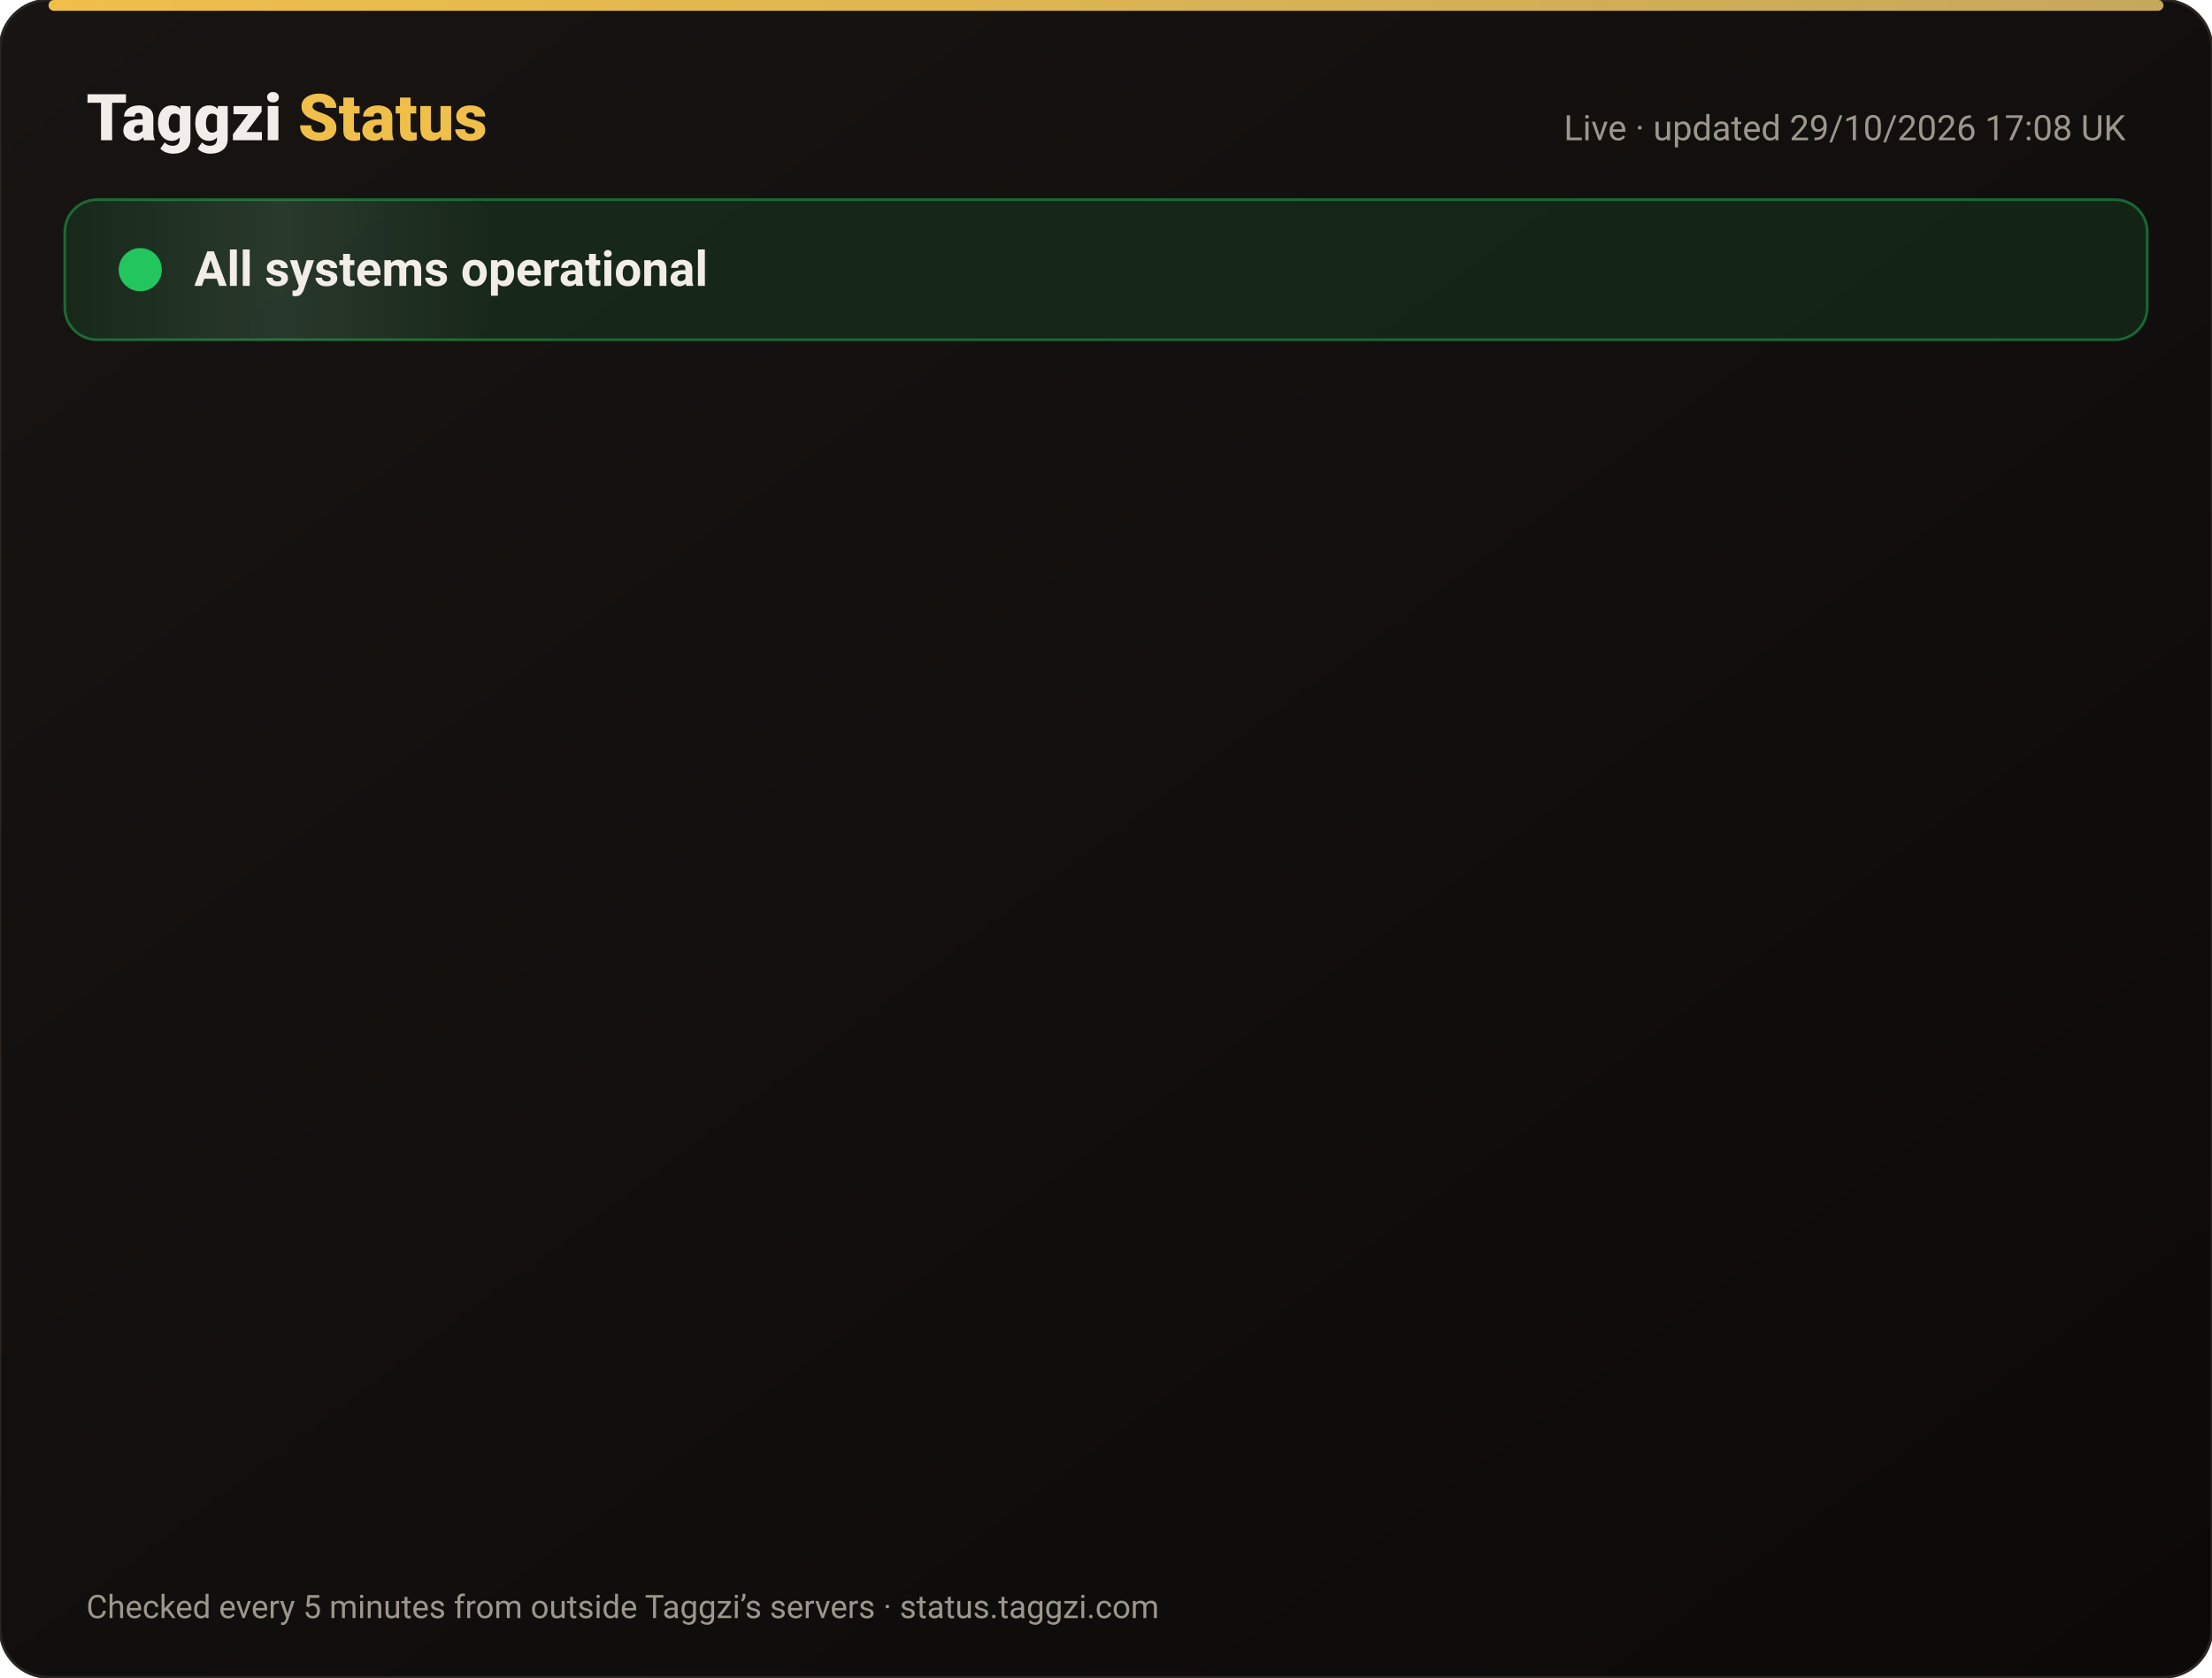
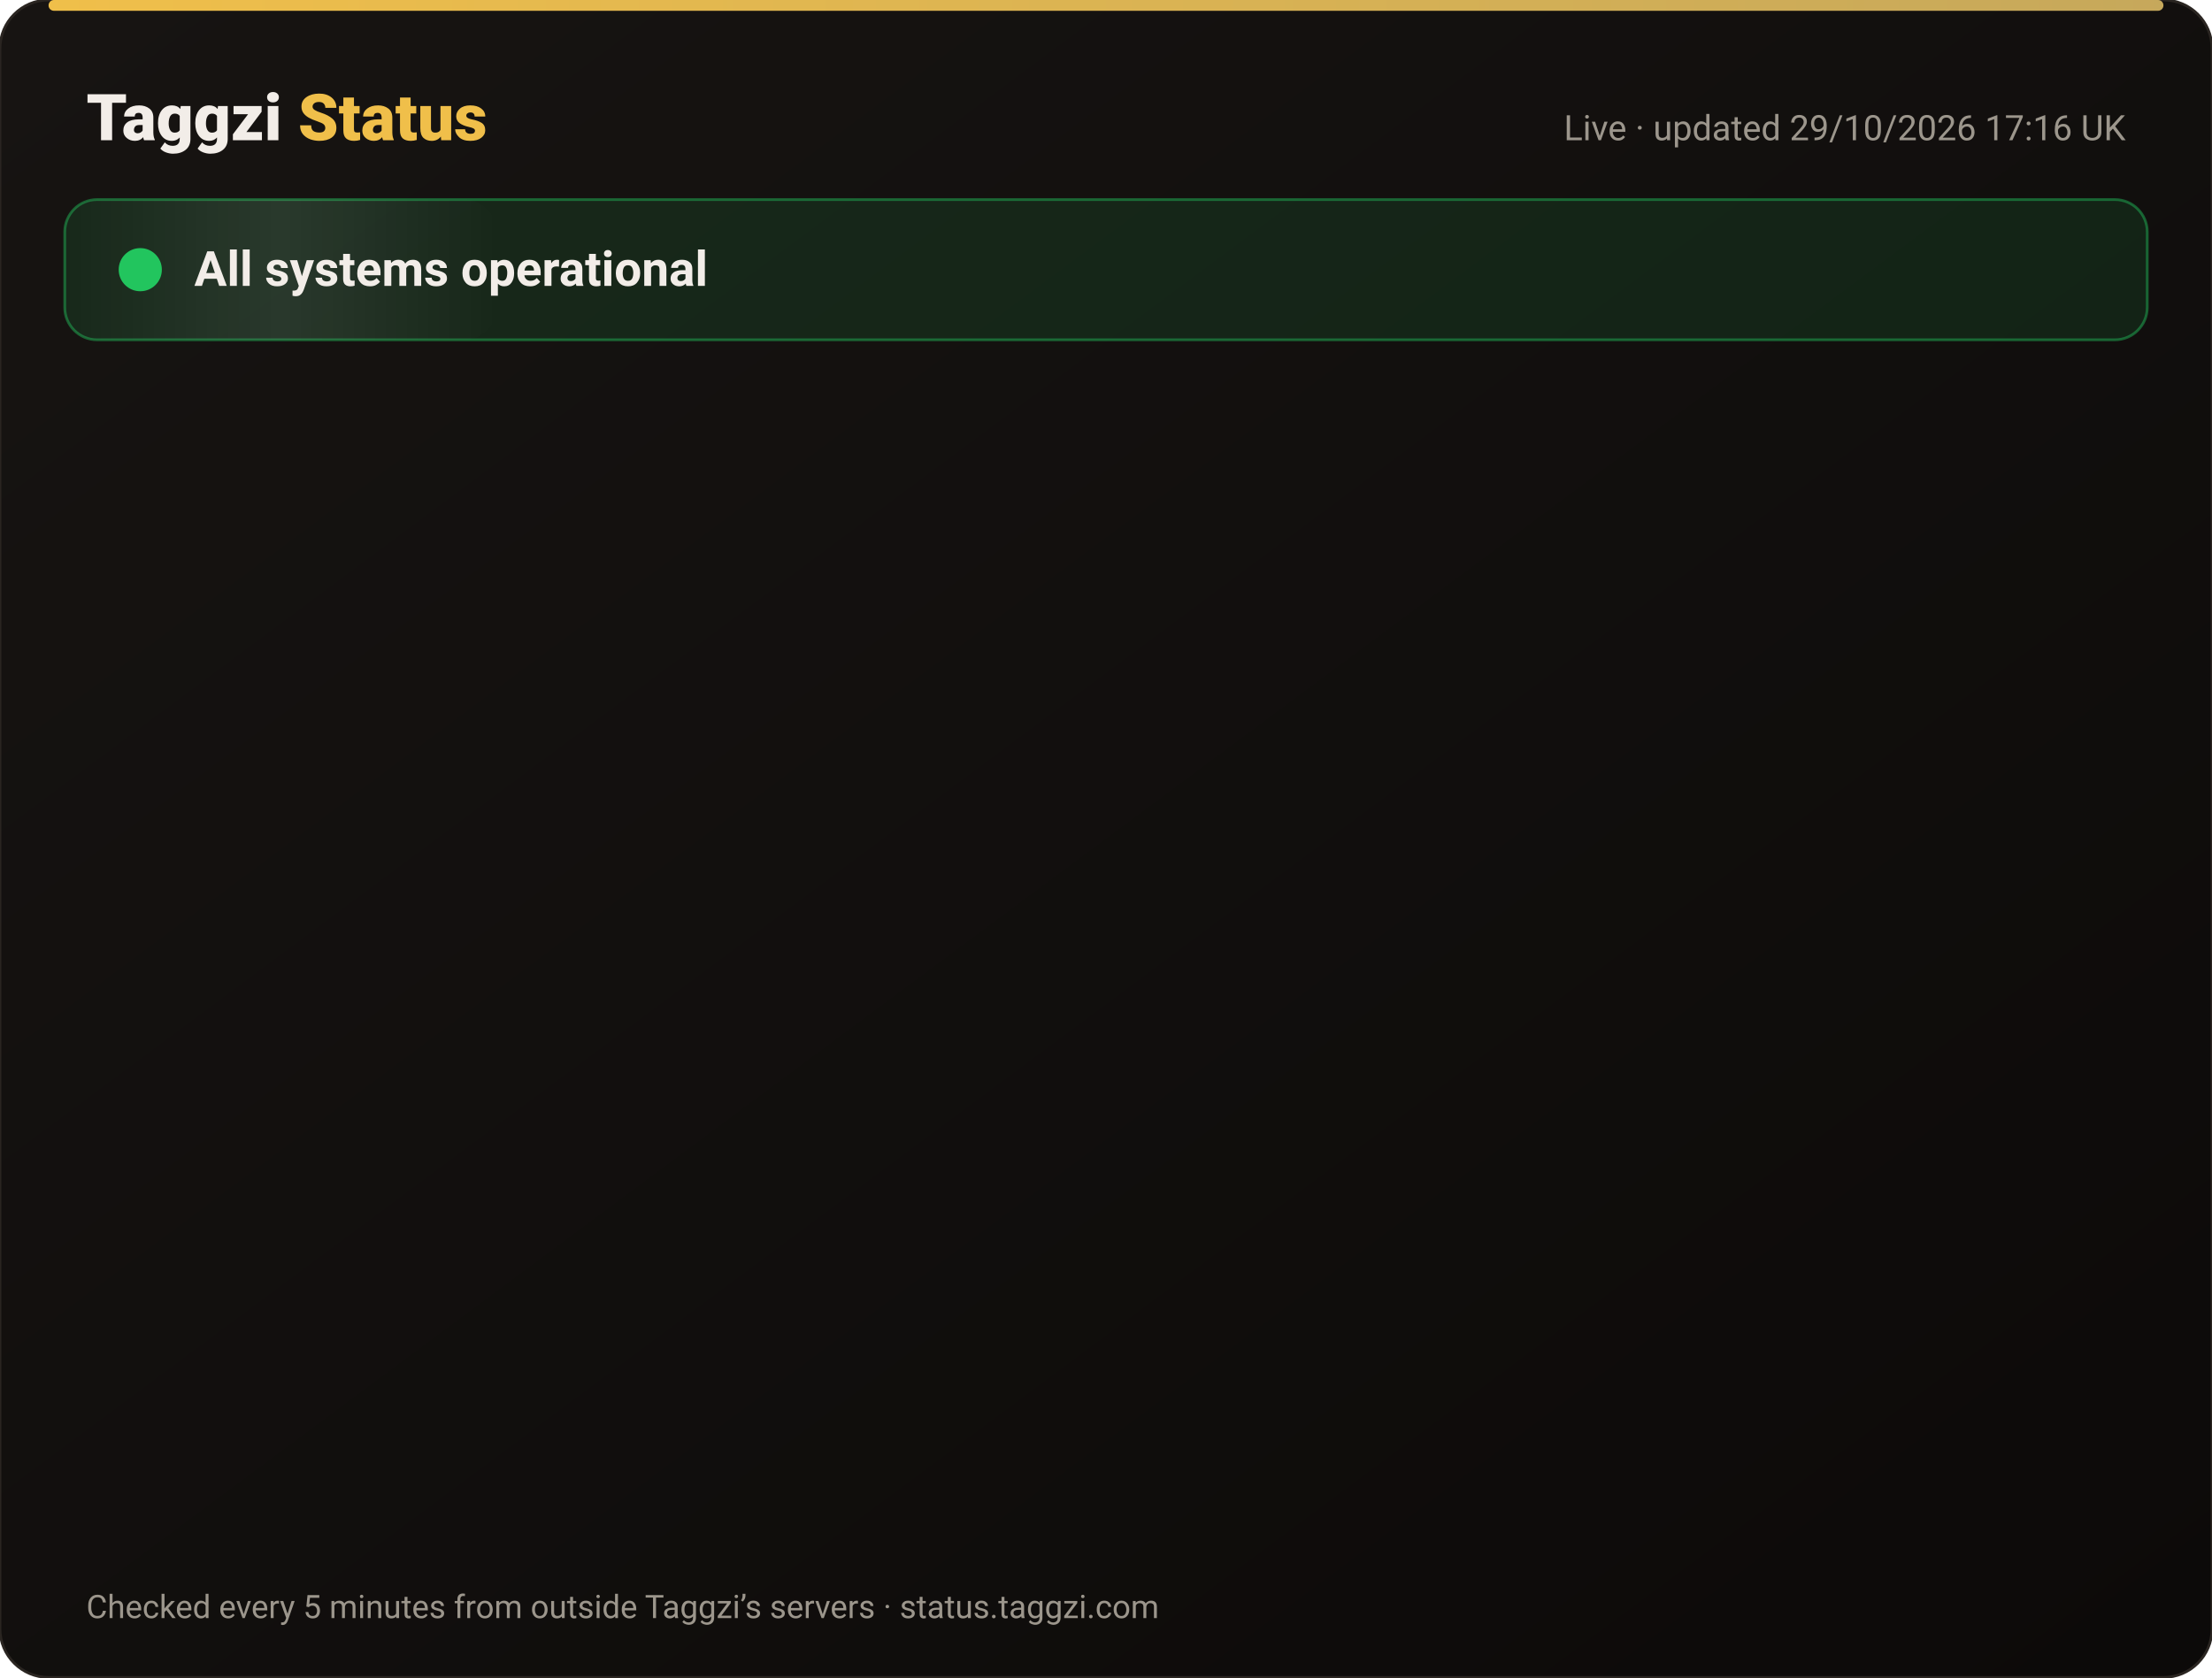
<svg xmlns="http://www.w3.org/2000/svg" width="820" height="622" viewBox="0 0 820 622" font-family="-apple-system,Segoe UI,Roboto,Helvetica,Arial,sans-serif">
  <defs>
    <linearGradient id="bg" x1="0" y1="0" x2="1" y2="1">
      <stop offset="0" stop-color="#171412" />
      <stop offset="1" stop-color="#0C0A09" />
    </linearGradient>
    <linearGradient id="gold" x1="0" x2="1">
      <stop offset="0" stop-color="#F0BF4A" />
      <stop offset="1" stop-color="#c6a85b" />
    </linearGradient>
    <linearGradient id="shine" x1="0" x2="1">
      <stop offset="0" stop-color="#fff" stop-opacity="0" />
      <stop offset=".5" stop-color="#fff" stop-opacity=".08" />
      <stop offset="1" stop-color="#fff" stop-opacity="0" />
    </linearGradient>
  </defs>
  <rect width="820" height="622" rx="18" fill="url(#bg)" stroke="#2a2521" />
  <rect x="18" y="0" width="784" height="4" rx="2" fill="url(#gold)" />
  <text x="32" y="52" font-size="24" font-weight="800" fill="#F2EDE8">Taggzi <tspan fill="#F0BF4A">Status</tspan>
  </text>
-   <text x="788" y="52" font-size="13" fill="#9C968C" text-anchor="end">Live · updated 29/10/2026 17:08 UK</text>
+   <text x="788" y="52" font-size="13" fill="#9C968C" text-anchor="end">Live · updated 29/10/2026 17:16 UK</text>
  <rect x="24" y="74" width="772" height="52" rx="12" fill="#22c55e" fill-opacity=".12" stroke="#22c55e" stroke-opacity=".45" />
  <rect x="24" y="74" width="160" height="52" rx="12" fill="url(#shine)">
    <animate attributeName="x" from="-160" to="820" dur="4s" repeatCount="indefinite" />
  </rect>
  <circle cx="52" cy="100" r="7" fill="#22c55e" />
  <circle cx="52" cy="100" r="7" fill="none" stroke="#22c55e" stroke-width="2">
    <animate attributeName="r" values="7;15;7" dur="2s" repeatCount="indefinite" />
    <animate attributeName="opacity" values=".9;0;.9" dur="2s" repeatCount="indefinite" />
  </circle>
  <text x="72" y="106" font-size="18" font-weight="700" fill="#F2EDE8">All systems operational</text>
  <g opacity="0">
    <animate attributeName="opacity" from="0" to="1" begin="0.00s" dur=".6s" fill="freeze" />
    <line x1="32" y1="188" x2="788" y2="188" stroke="#2a2521" />
    <circle cx="44" cy="166" r="6" fill="#22c55e">
      <animate attributeName="opacity" values="1;.45;1" dur="2.4s" begin="0.00s" repeatCount="indefinite" />
    </circle>
    <text x="62" y="171" font-size="15" font-weight="650" fill="#F2EDE8">Website</text>
    <text x="630" y="171" font-size="13" fill="#9C968C" text-anchor="end">99.97% uptime</text>
    <rect x="648" y="154" width="140" height="24" rx="12" fill="#22c55e" fill-opacity=".14" stroke="#22c55e" stroke-opacity=".5" />
    <text x="718" y="171" font-size="12" font-weight="700" fill="#22c55e" text-anchor="middle">Operational</text>
  </g>
  <g opacity="0">
    <animate attributeName="opacity" from="0" to="1" begin="0.15s" dur=".6s" fill="freeze" />
    <line x1="32" y1="234" x2="788" y2="234" stroke="#2a2521" />
    <circle cx="44" cy="212" r="6" fill="#22c55e">
      <animate attributeName="opacity" values="1;.45;1" dur="2.4s" begin="0.15s" repeatCount="indefinite" />
    </circle>
    <text x="62" y="217" font-size="15" font-weight="650" fill="#F2EDE8">Tag scans</text>
    <text x="630" y="217" font-size="13" fill="#9C968C" text-anchor="end">99.97% uptime</text>
    <rect x="648" y="200" width="140" height="24" rx="12" fill="#22c55e" fill-opacity=".14" stroke="#22c55e" stroke-opacity=".5" />
    <text x="718" y="217" font-size="12" font-weight="700" fill="#22c55e" text-anchor="middle">Operational</text>
  </g>
  <g opacity="0">
    <animate attributeName="opacity" from="0" to="1" begin="0.30s" dur=".6s" fill="freeze" />
    <line x1="32" y1="280" x2="788" y2="280" stroke="#2a2521" />
    <circle cx="44" cy="258" r="6" fill="#22c55e">
      <animate attributeName="opacity" values="1;.45;1" dur="2.4s" begin="0.30s" repeatCount="indefinite" />
    </circle>
    <text x="62" y="263" font-size="15" font-weight="650" fill="#F2EDE8">Manual tag lookup</text>
    <text x="630" y="263" font-size="13" fill="#9C968C" text-anchor="end">99.97% uptime</text>
    <rect x="648" y="246" width="140" height="24" rx="12" fill="#22c55e" fill-opacity=".14" stroke="#22c55e" stroke-opacity=".5" />
    <text x="718" y="263" font-size="12" font-weight="700" fill="#22c55e" text-anchor="middle">Operational</text>
  </g>
  <g opacity="0">
    <animate attributeName="opacity" from="0" to="1" begin="0.45s" dur=".6s" fill="freeze" />
    <line x1="32" y1="326" x2="788" y2="326" stroke="#2a2521" />
    <circle cx="44" cy="304" r="6" fill="#22c55e">
      <animate attributeName="opacity" values="1;.45;1" dur="2.4s" begin="0.45s" repeatCount="indefinite" />
    </circle>
    <text x="62" y="309" font-size="15" font-weight="650" fill="#F2EDE8">App &amp; login</text>
    <text x="630" y="309" font-size="13" fill="#9C968C" text-anchor="end">99.97% uptime</text>
    <rect x="648" y="292" width="140" height="24" rx="12" fill="#22c55e" fill-opacity=".14" stroke="#22c55e" stroke-opacity=".5" />
    <text x="718" y="309" font-size="12" font-weight="700" fill="#22c55e" text-anchor="middle">Operational</text>
  </g>
  <g opacity="0">
    <animate attributeName="opacity" from="0" to="1" begin="0.60s" dur=".6s" fill="freeze" />
    <line x1="32" y1="372" x2="788" y2="372" stroke="#2a2521" />
    <circle cx="44" cy="350" r="6" fill="#22c55e">
      <animate attributeName="opacity" values="1;.45;1" dur="2.4s" begin="0.60s" repeatCount="indefinite" />
    </circle>
    <text x="62" y="355" font-size="15" font-weight="650" fill="#F2EDE8">Community alerts</text>
    <text x="630" y="355" font-size="13" fill="#9C968C" text-anchor="end">99.97% uptime</text>
    <rect x="648" y="338" width="140" height="24" rx="12" fill="#22c55e" fill-opacity=".14" stroke="#22c55e" stroke-opacity=".5" />
    <text x="718" y="355" font-size="12" font-weight="700" fill="#22c55e" text-anchor="middle">Operational</text>
  </g>
  <g opacity="0">
    <animate attributeName="opacity" from="0" to="1" begin="0.75s" dur=".6s" fill="freeze" />
    <line x1="32" y1="418" x2="788" y2="418" stroke="#2a2521" />
    <circle cx="44" cy="396" r="6" fill="#22c55e">
      <animate attributeName="opacity" values="1;.45;1" dur="2.4s" begin="0.75s" repeatCount="indefinite" />
    </circle>
    <text x="62" y="401" font-size="15" font-weight="650" fill="#F2EDE8">Private calling</text>
    <text x="630" y="401" font-size="13" fill="#9C968C" text-anchor="end">99.97% uptime</text>
    <rect x="648" y="384" width="140" height="24" rx="12" fill="#22c55e" fill-opacity=".14" stroke="#22c55e" stroke-opacity=".5" />
    <text x="718" y="401" font-size="12" font-weight="700" fill="#22c55e" text-anchor="middle">Operational</text>
  </g>
  <g opacity="0">
    <animate attributeName="opacity" from="0" to="1" begin="0.90s" dur=".6s" fill="freeze" />
    <line x1="32" y1="464" x2="788" y2="464" stroke="#2a2521" />
    <circle cx="44" cy="442" r="6" fill="#22c55e">
      <animate attributeName="opacity" values="1;.45;1" dur="2.4s" begin="0.90s" repeatCount="indefinite" />
    </circle>
    <text x="62" y="447" font-size="15" font-weight="650" fill="#F2EDE8">Payments</text>
    <text x="630" y="447" font-size="13" fill="#9C968C" text-anchor="end">99.95% uptime</text>
    <rect x="648" y="430" width="140" height="24" rx="12" fill="#22c55e" fill-opacity=".14" stroke="#22c55e" stroke-opacity=".5" />
    <text x="718" y="447" font-size="12" font-weight="700" fill="#22c55e" text-anchor="middle">Operational</text>
  </g>
  <g opacity="0">
    <animate attributeName="opacity" from="0" to="1" begin="1.05s" dur=".6s" fill="freeze" />
    <line x1="32" y1="510" x2="788" y2="510" stroke="#2a2521" />
    <circle cx="44" cy="488" r="6" fill="#22c55e">
      <animate attributeName="opacity" values="1;.45;1" dur="2.4s" begin="1.05s" repeatCount="indefinite" />
    </circle>
    <text x="62" y="493" font-size="15" font-weight="650" fill="#F2EDE8">Email &amp; support</text>
    <text x="630" y="493" font-size="13" fill="#9C968C" text-anchor="end">99.97% uptime</text>
    <rect x="648" y="476" width="140" height="24" rx="12" fill="#22c55e" fill-opacity=".14" stroke="#22c55e" stroke-opacity=".5" />
    <text x="718" y="493" font-size="12" font-weight="700" fill="#22c55e" text-anchor="middle">Operational</text>
  </g>
  <g opacity="0">
    <animate attributeName="opacity" from="0" to="1" begin="1.20s" dur=".6s" fill="freeze" />
    <line x1="32" y1="556" x2="788" y2="556" stroke="#2a2521" />
    <circle cx="44" cy="534" r="6" fill="#22c55e">
      <animate attributeName="opacity" values="1;.45;1" dur="2.4s" begin="1.20s" repeatCount="indefinite" />
    </circle>
    <text x="62" y="539" font-size="15" font-weight="650" fill="#F2EDE8">Secure connection (SSL)</text>
    <text x="630" y="539" font-size="13" fill="#9C968C" text-anchor="end">100.00% uptime</text>
    <rect x="648" y="522" width="140" height="24" rx="12" fill="#22c55e" fill-opacity=".14" stroke="#22c55e" stroke-opacity=".5" />
    <text x="718" y="539" font-size="12" font-weight="700" fill="#22c55e" text-anchor="middle">Operational</text>
  </g>
  <text x="32" y="600" font-size="12" fill="#9C968C">Checked every 5 minutes from outside Taggzi’s servers · status.taggzi.com</text>
</svg>
